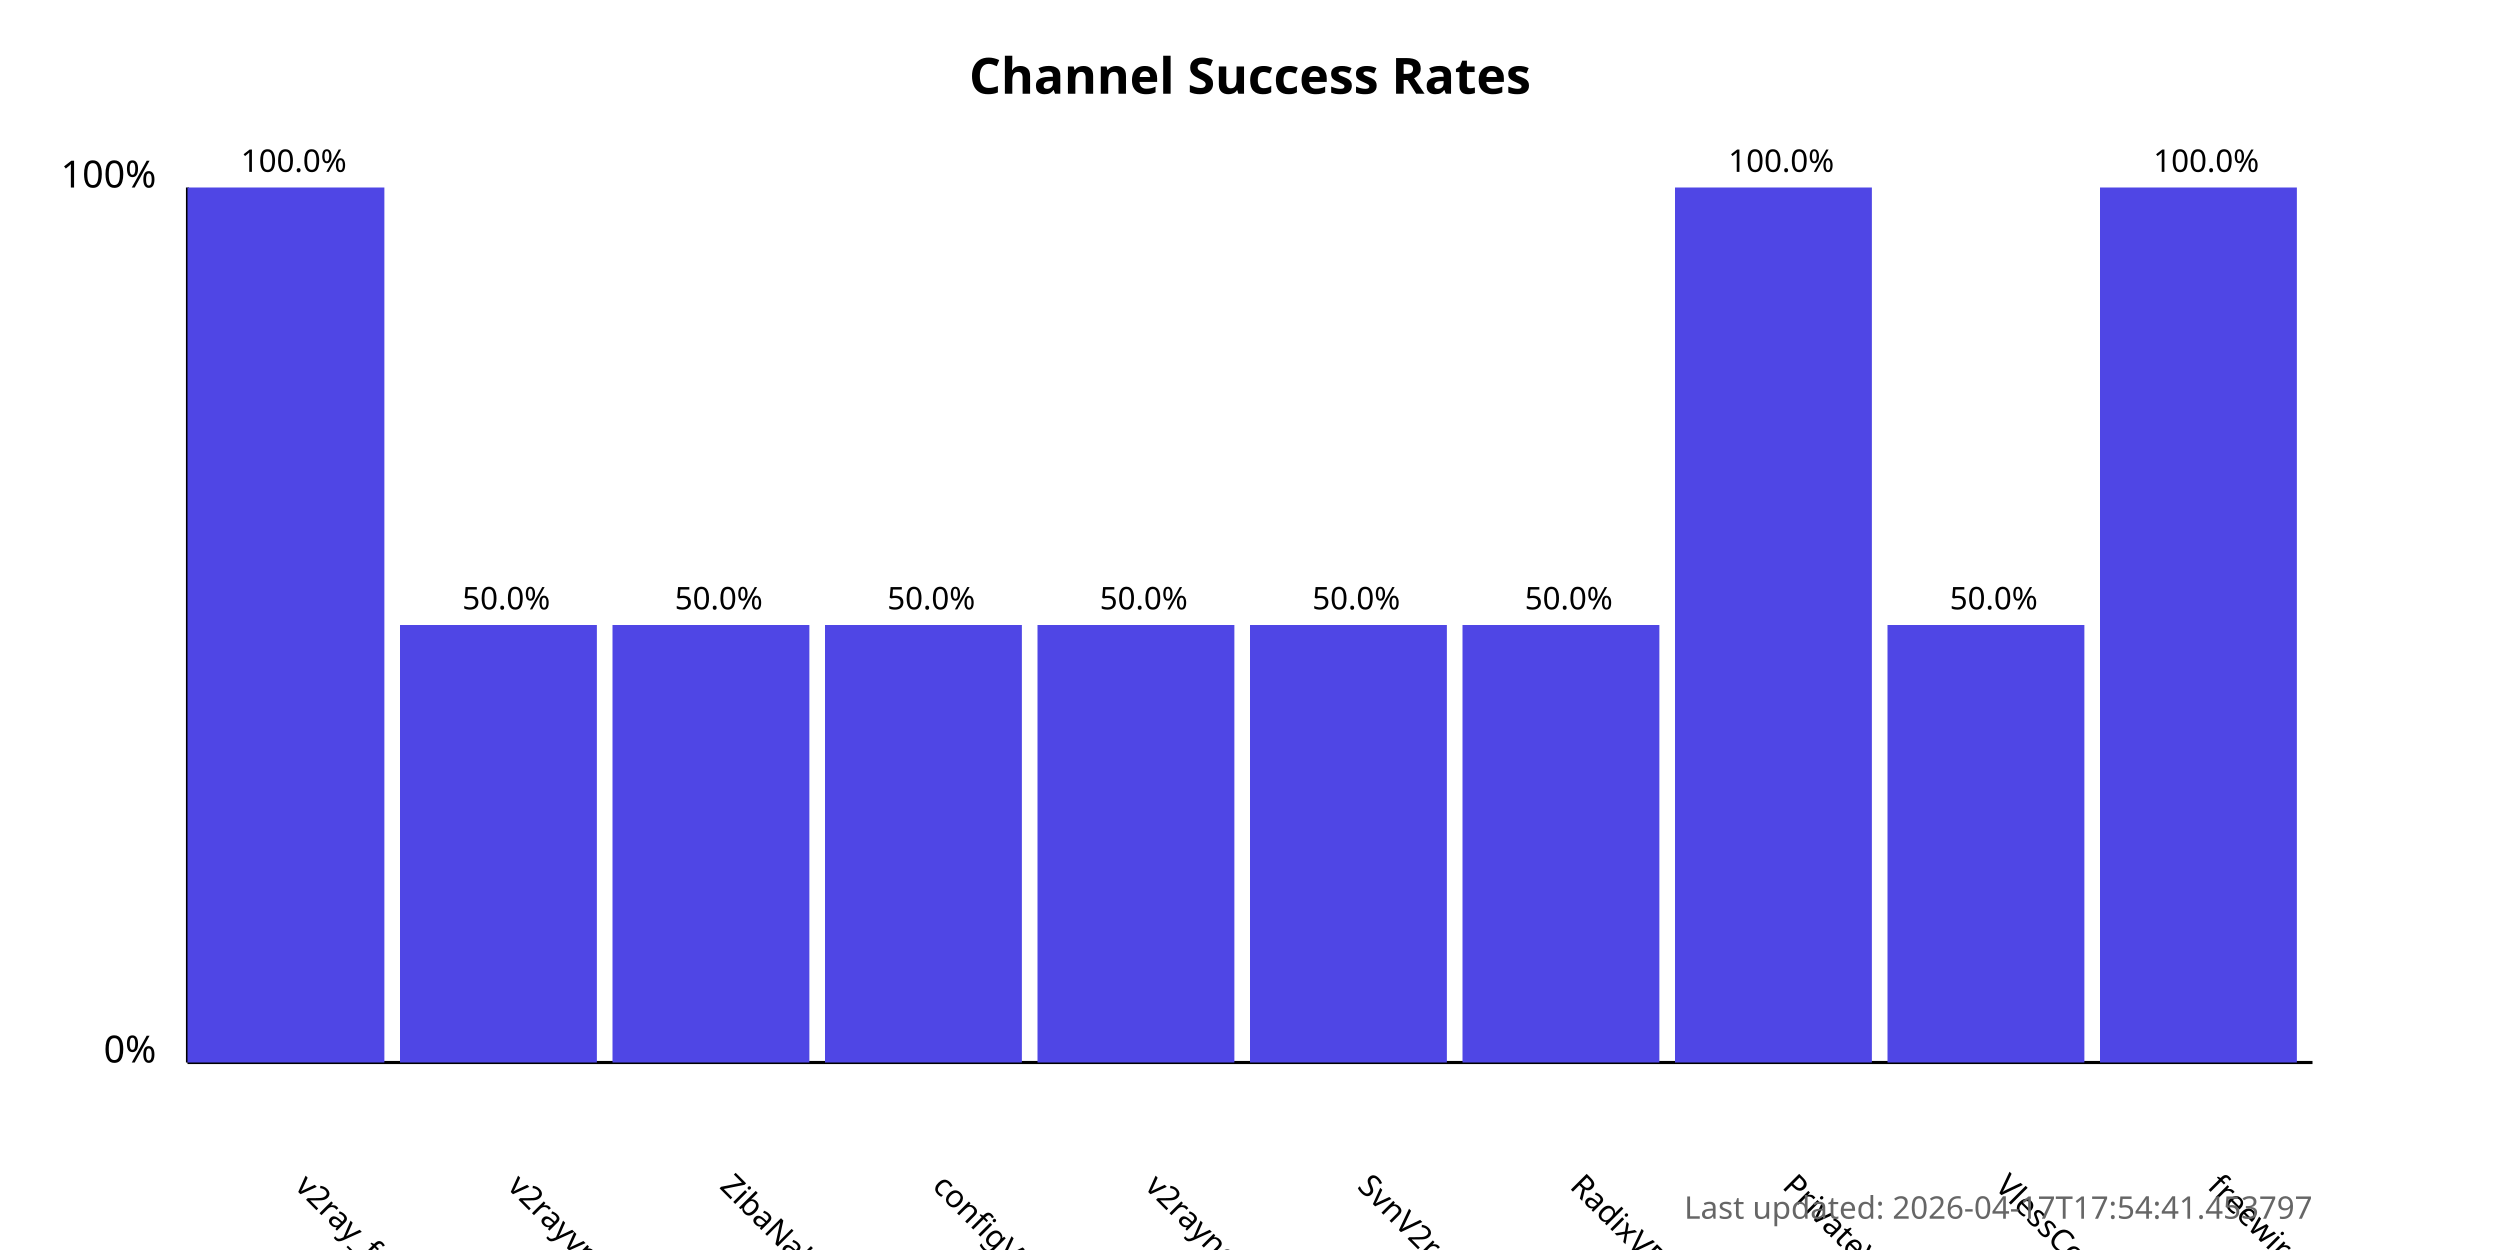
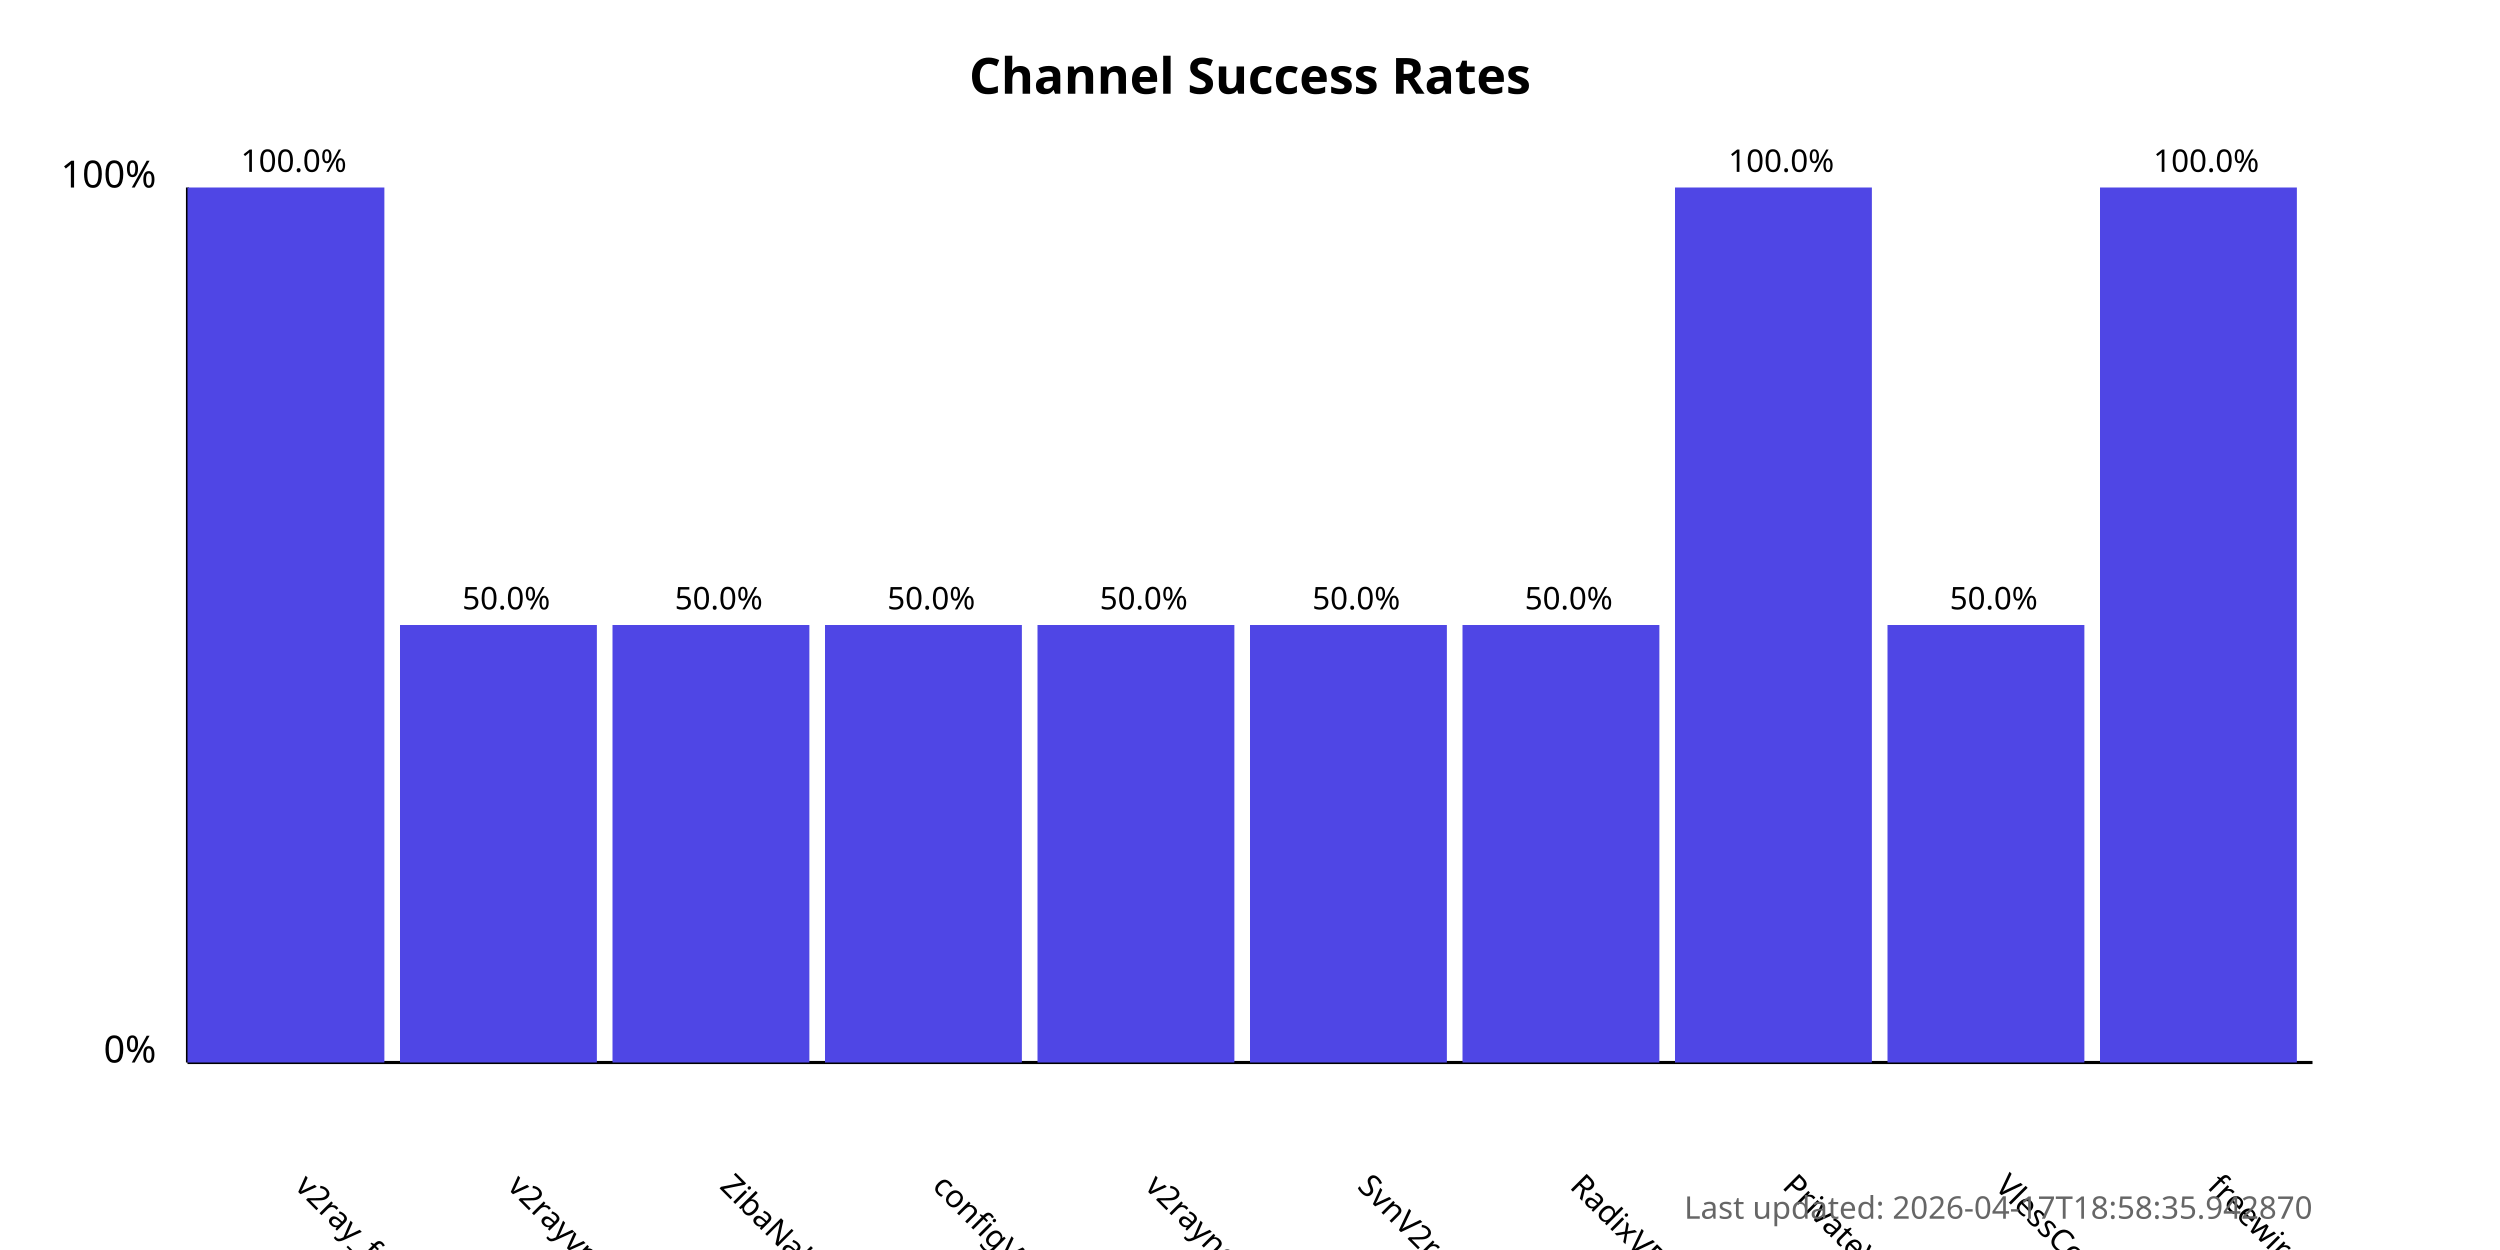
<svg xmlns="http://www.w3.org/2000/svg" width="800" height="400">
  <style>
            .chart-title { font: bold 16px sans-serif; }
            .axis-label { font: 12px sans-serif; }
            .tick-label { font: 10px sans-serif; }
            .bar { fill: #4f46e5; }
            .bar:hover { fill: #6366f1; }
            .timestamp { font: 10px sans-serif; fill: #666; }
        </style>
  <text x="400.0" y="30" text-anchor="middle" class="chart-title">
            Channel Success Rates
        </text>
  <line x1="60" y1="340" x2="60" y2="60" stroke="black" stroke-width="1" />
  <line x1="60" y1="340" x2="740" y2="340" stroke="black" stroke-width="1" />
  <text x="50" y="340" text-anchor="end" class="axis-label">0%</text>
  <text x="50" y="60" text-anchor="end" class="axis-label">100%</text>
  <g>
    <rect x="60" y="60.0" width="63.0" height="280.0" class="bar" />
    <text x="94.0" y="380" transform="rotate(45, 94.0, 380)" text-anchor="start" class="tick-label">
                v2ray_free_conf
            </text>
    <text x="94.0" y="55.0" text-anchor="middle" class="tick-label">
                100.0%
            </text>
  </g>
  <g>
    <rect x="128.0" y="200.0" width="63.0" height="140.0" class="bar" />
    <text x="162.0" y="380" transform="rotate(45, 162.0, 380)" text-anchor="start" class="tick-label">
                v2rayvpno
            </text>
    <text x="162.0" y="195.0" text-anchor="middle" class="tick-label">
                50.0%
            </text>
  </g>
  <g>
    <rect x="196.0" y="200.0" width="63.0" height="140.0" class="bar" />
    <text x="230.0" y="380" transform="rotate(45, 230.0, 380)" text-anchor="start" class="tick-label">
                ZibaNabz
            </text>
    <text x="230.0" y="195.0" text-anchor="middle" class="tick-label">
                50.0%
            </text>
  </g>
  <g>
    <rect x="264.0" y="200.0" width="63.0" height="140.0" class="bar" />
    <text x="298.0" y="380" transform="rotate(45, 298.0, 380)" text-anchor="start" class="tick-label">
                configV2rayForFree
            </text>
    <text x="298.0" y="195.0" text-anchor="middle" class="tick-label">
                50.0%
            </text>
  </g>
  <g>
    <rect x="332.0" y="200.0" width="63.0" height="140.0" class="bar" />
    <text x="366.0" y="380" transform="rotate(45, 366.0, 380)" text-anchor="start" class="tick-label">
                v2rayngvpn
            </text>
    <text x="366.0" y="195.0" text-anchor="middle" class="tick-label">
                50.0%
            </text>
  </g>
  <g>
    <rect x="400.0" y="200.0" width="63.0" height="140.0" class="bar" />
    <text x="434.0" y="380" transform="rotate(45, 434.0, 380)" text-anchor="start" class="tick-label">
                SvnV2ray
            </text>
    <text x="434.0" y="195.0" text-anchor="middle" class="tick-label">
                50.0%
            </text>
  </g>
  <g>
    <rect x="468.0" y="200.0" width="63.0" height="140.0" class="bar" />
    <text x="502.0" y="380" transform="rotate(45, 502.0, 380)" text-anchor="start" class="tick-label">
                RadixVPN
            </text>
    <text x="502.0" y="195.0" text-anchor="middle" class="tick-label">
                50.0%
            </text>
  </g>
  <g>
    <rect x="536.0" y="60.0" width="63.0" height="280.0" class="bar" />
    <text x="570.0" y="380" transform="rotate(45, 570.0, 380)" text-anchor="start" class="tick-label">
                PrivateVPNs
            </text>
    <text x="570.0" y="55.0" text-anchor="middle" class="tick-label">
                100.0%
            </text>
  </g>
  <g>
    <rect x="604.0" y="200.0" width="63.0" height="140.0" class="bar" />
    <text x="638.0" y="380" transform="rotate(45, 638.0, 380)" text-anchor="start" class="tick-label">
                VlessConfig
            </text>
    <text x="638.0" y="195.0" text-anchor="middle" class="tick-label">
                50.0%
            </text>
  </g>
  <g>
    <rect x="672.0" y="60.0" width="63.0" height="280.0" class="bar" />
    <text x="706.0" y="380" transform="rotate(45, 706.0, 380)" text-anchor="start" class="tick-label">
                freewireguard
            </text>
    <text x="706.0" y="55.0" text-anchor="middle" class="tick-label">
                100.0%
            </text>
  </g>
  <text x="740" y="390" text-anchor="end" class="timestamp">
-             Last updated: 2026-04-17T17:54:41.453797
+             Last updated: 2026-04-17T18:58:35.942870
        </text>
</svg>
